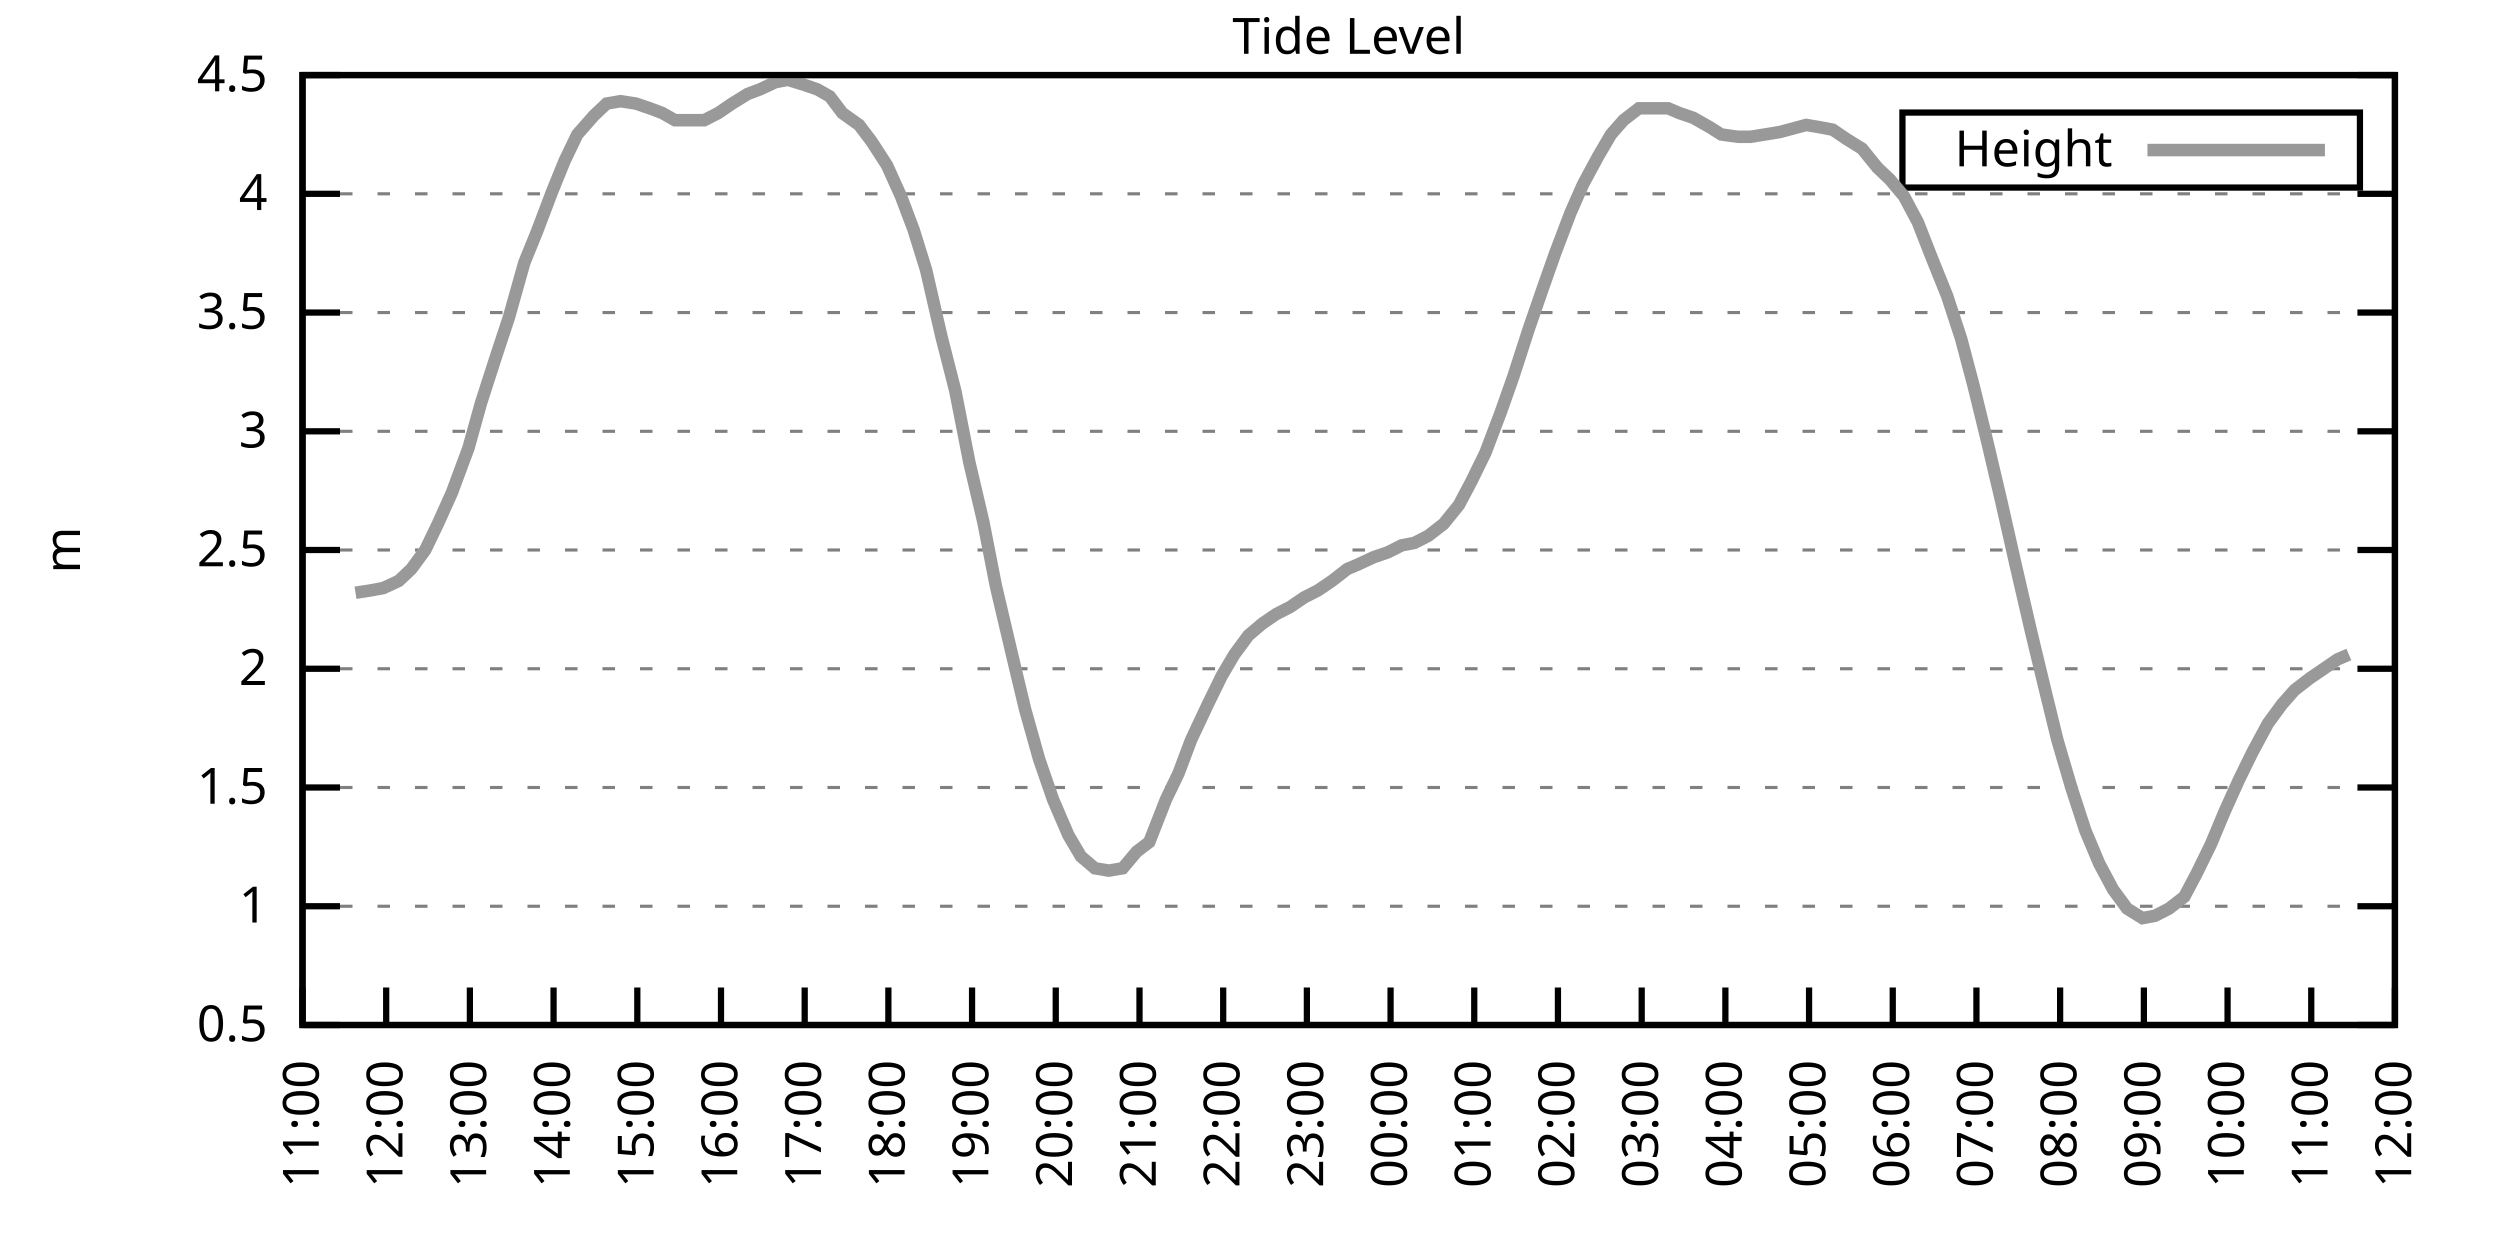
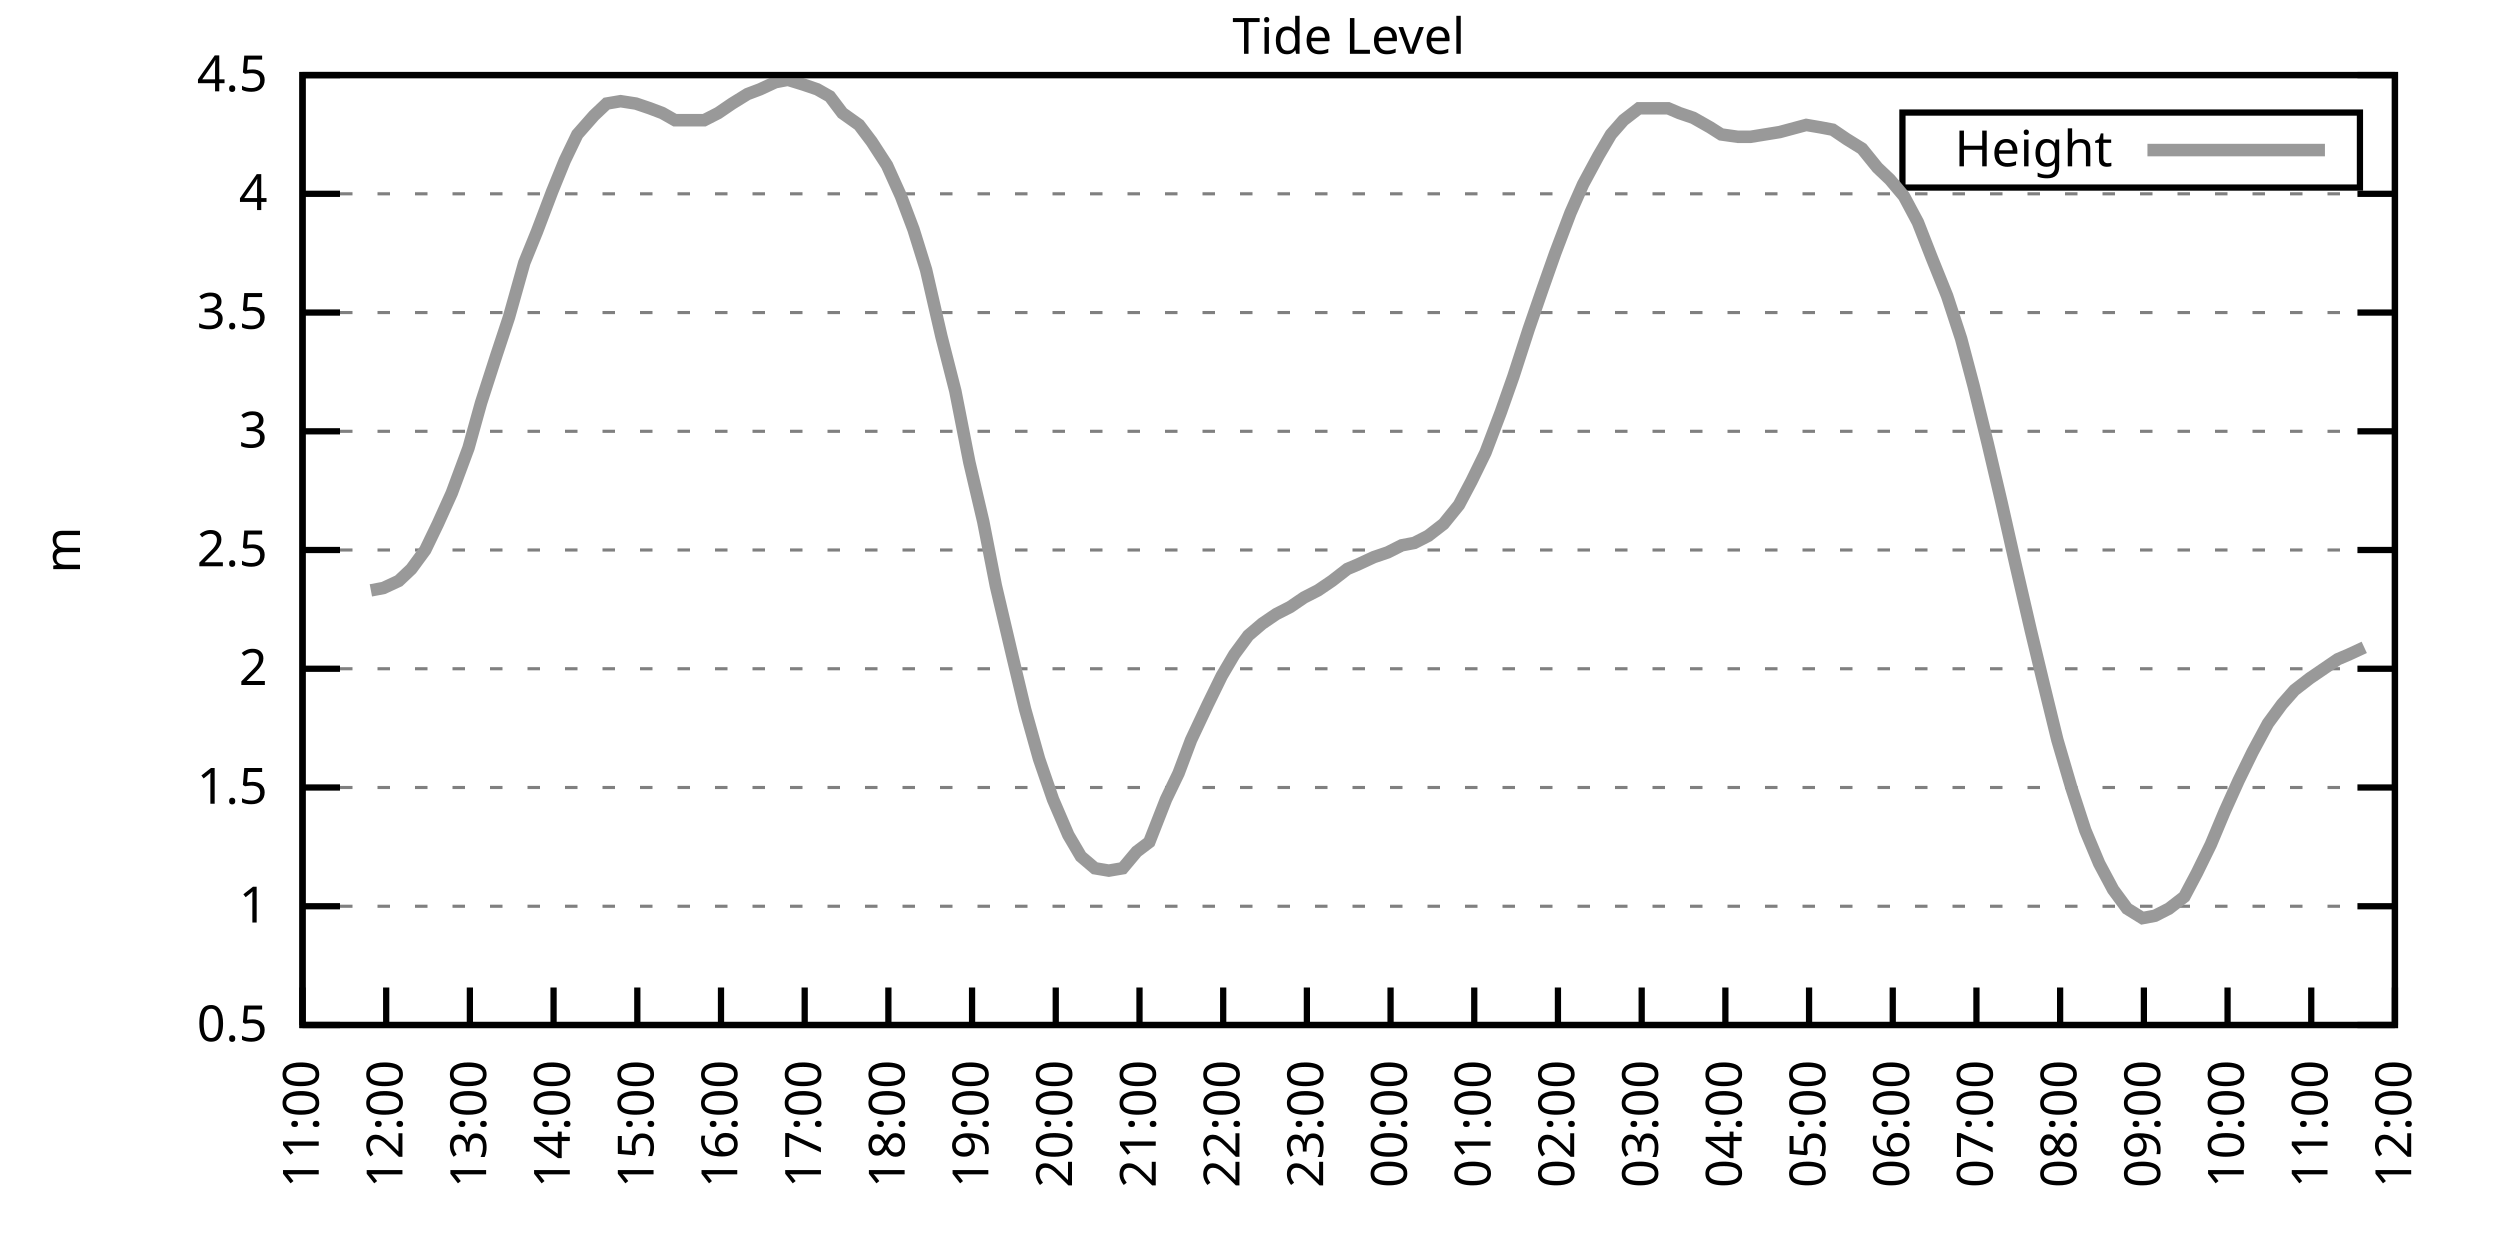
<svg xmlns="http://www.w3.org/2000/svg" xmlns:xlink="http://www.w3.org/1999/xlink" width="400" height="200" viewBox="0 0 400 200">
  <g id="gnuplot_canvas">
    <rect x="0" y="0" width="400" height="200" fill="none" />
    <defs>
      <circle id="gpDot" r="0.5" stroke-width="0.5" stroke="currentColor" />
      <path id="gpPt0" stroke-width="0.333" stroke="currentColor" d="M-1,0 h2 M0,-1 v2" />
      <path id="gpPt1" stroke-width="0.333" stroke="currentColor" d="M-1,-1 L1,1 M1,-1 L-1,1" />
      <path id="gpPt2" stroke-width="0.333" stroke="currentColor" d="M-1,0 L1,0 M0,-1 L0,1 M-1,-1 L1,1 M-1,1 L1,-1" />
      <rect id="gpPt3" stroke-width="0.333" stroke="currentColor" x="-1" y="-1" width="2" height="2" />
      <rect id="gpPt4" stroke-width="0.333" stroke="currentColor" fill="currentColor" x="-1" y="-1" width="2" height="2" />
      <circle id="gpPt5" stroke-width="0.333" stroke="currentColor" cx="0" cy="0" r="1" />
      <use xlink:href="#gpPt5" id="gpPt6" fill="currentColor" stroke="none" />
      <path id="gpPt7" stroke-width="0.333" stroke="currentColor" d="M0,-1.33 L-1.33,0.67 L1.33,0.67 z" />
      <use xlink:href="#gpPt7" id="gpPt8" fill="currentColor" stroke="none" />
      <use xlink:href="#gpPt7" id="gpPt9" stroke="currentColor" transform="rotate(180)" />
      <use xlink:href="#gpPt9" id="gpPt10" fill="currentColor" stroke="none" />
      <use xlink:href="#gpPt3" id="gpPt11" stroke="currentColor" transform="rotate(45)" />
      <use xlink:href="#gpPt11" id="gpPt12" fill="currentColor" stroke="none" />
      <path id="gpPt13" stroke-width="0.333" stroke="currentColor" d="M0,1.330 L1.265,0.411 L0.782,-1.067 L-0.782,-1.076 L-1.265,0.411 z" />
      <use xlink:href="#gpPt13" id="gpPt14" fill="currentColor" stroke="none" />
      <filter id="textbox" filterUnits="objectBoundingBox" x="0" y="0" height="1" width="1">
        <feFlood flood-color="white" flood-opacity="1" result="bgnd" />
        <feComposite in="SourceGraphic" in2="bgnd" operator="atop" />
      </filter>
      <filter id="greybox" filterUnits="objectBoundingBox" x="0" y="0" height="1" width="1">
        <feFlood flood-color="lightgrey" flood-opacity="1" result="grey" />
        <feComposite in="SourceGraphic" in2="grey" operator="atop" />
      </filter>
    </defs>
    <g fill="none" color="white" stroke="currentColor" stroke-width="1.00" stroke-linecap="butt" stroke-linejoin="miter">
</g>
    <g fill="none" color="black" stroke="currentColor" stroke-width="1.00" stroke-linecap="butt" stroke-linejoin="miter">
      <g stroke="none" shape-rendering="crispEdges">
        <polygon fill="rgb(255, 255, 255)" points="48.40,164.00 383.18,164.00 383.18,12.02 48.40,12.02 " />
      </g>
    </g>
    <g fill="none" color="black" stroke="currentColor" stroke-width="1.00" stroke-linecap="butt" stroke-linejoin="miter">
</g>
    <g fill="none" color="black" stroke="black" stroke-width="0.50" stroke-linecap="butt" stroke-linejoin="miter">
</g>
    <g fill="none" color="gray" stroke="currentColor" stroke-width="0.50" stroke-linecap="butt" stroke-linejoin="miter">
      <path stroke="gray" stroke-dasharray="2,4" class="gridline" d="M48.40,164.00 L383.19,164.00  " />
    </g>
    <g fill="none" color="gray" stroke="gray" stroke-width="1.00" stroke-linecap="butt" stroke-linejoin="miter">
</g>
    <g fill="none" color="black" stroke="currentColor" stroke-width="1.00" stroke-linecap="butt" stroke-linejoin="miter">
      <path stroke="black" d="M48.40,164.00 L54.40,164.00 M383.19,164.00 L377.19,164.00  " />
      <g transform="translate(42.80,166.60)" stroke="none" fill="black" font-family="Sans" font-size="8.00" text-anchor="end">
        <text>
          <tspan font-family="Sans"> 0.5</tspan>
        </text>
      </g>
    </g>
    <g fill="none" color="black" stroke="currentColor" stroke-width="1.00" stroke-linecap="butt" stroke-linejoin="miter">
</g>
    <g fill="none" color="black" stroke="black" stroke-width="0.50" stroke-linecap="butt" stroke-linejoin="miter">
</g>
    <g fill="none" color="gray" stroke="currentColor" stroke-width="0.50" stroke-linecap="butt" stroke-linejoin="miter">
      <path stroke="gray" stroke-dasharray="2,4" class="gridline" d="M48.40,145.00 L383.19,145.00  " />
    </g>
    <g fill="none" color="gray" stroke="gray" stroke-width="1.00" stroke-linecap="butt" stroke-linejoin="miter">
</g>
    <g fill="none" color="black" stroke="currentColor" stroke-width="1.00" stroke-linecap="butt" stroke-linejoin="miter">
      <path stroke="black" d="M48.40,145.00 L54.40,145.00 M383.19,145.00 L377.19,145.00  " />
      <g transform="translate(42.80,147.60)" stroke="none" fill="black" font-family="Sans" font-size="8.00" text-anchor="end">
        <text>
          <tspan font-family="Sans"> 1</tspan>
        </text>
      </g>
    </g>
    <g fill="none" color="black" stroke="currentColor" stroke-width="1.00" stroke-linecap="butt" stroke-linejoin="miter">
</g>
    <g fill="none" color="black" stroke="black" stroke-width="0.50" stroke-linecap="butt" stroke-linejoin="miter">
</g>
    <g fill="none" color="gray" stroke="currentColor" stroke-width="0.50" stroke-linecap="butt" stroke-linejoin="miter">
      <path stroke="gray" stroke-dasharray="2,4" class="gridline" d="M48.40,126.00 L383.19,126.00  " />
    </g>
    <g fill="none" color="gray" stroke="gray" stroke-width="1.00" stroke-linecap="butt" stroke-linejoin="miter">
</g>
    <g fill="none" color="black" stroke="currentColor" stroke-width="1.00" stroke-linecap="butt" stroke-linejoin="miter">
      <path stroke="black" d="M48.40,126.00 L54.40,126.00 M383.19,126.00 L377.19,126.00  " />
      <g transform="translate(42.80,128.60)" stroke="none" fill="black" font-family="Sans" font-size="8.00" text-anchor="end">
        <text>
          <tspan font-family="Sans"> 1.5</tspan>
        </text>
      </g>
    </g>
    <g fill="none" color="black" stroke="currentColor" stroke-width="1.00" stroke-linecap="butt" stroke-linejoin="miter">
</g>
    <g fill="none" color="black" stroke="black" stroke-width="0.50" stroke-linecap="butt" stroke-linejoin="miter">
</g>
    <g fill="none" color="gray" stroke="currentColor" stroke-width="0.50" stroke-linecap="butt" stroke-linejoin="miter">
      <path stroke="gray" stroke-dasharray="2,4" class="gridline" d="M48.40,107.00 L383.19,107.00  " />
    </g>
    <g fill="none" color="gray" stroke="gray" stroke-width="1.00" stroke-linecap="butt" stroke-linejoin="miter">
</g>
    <g fill="none" color="black" stroke="currentColor" stroke-width="1.00" stroke-linecap="butt" stroke-linejoin="miter">
      <path stroke="black" d="M48.40,107.00 L54.40,107.00 M383.19,107.00 L377.19,107.00  " />
      <g transform="translate(42.80,109.60)" stroke="none" fill="black" font-family="Sans" font-size="8.00" text-anchor="end">
        <text>
          <tspan font-family="Sans"> 2</tspan>
        </text>
      </g>
    </g>
    <g fill="none" color="black" stroke="currentColor" stroke-width="1.00" stroke-linecap="butt" stroke-linejoin="miter">
</g>
    <g fill="none" color="black" stroke="black" stroke-width="0.50" stroke-linecap="butt" stroke-linejoin="miter">
</g>
    <g fill="none" color="gray" stroke="currentColor" stroke-width="0.50" stroke-linecap="butt" stroke-linejoin="miter">
      <path stroke="gray" stroke-dasharray="2,4" class="gridline" d="M48.40,88.00 L383.19,88.00  " />
    </g>
    <g fill="none" color="gray" stroke="gray" stroke-width="1.00" stroke-linecap="butt" stroke-linejoin="miter">
</g>
    <g fill="none" color="black" stroke="currentColor" stroke-width="1.00" stroke-linecap="butt" stroke-linejoin="miter">
      <path stroke="black" d="M48.40,88.00 L54.40,88.00 M383.19,88.00 L377.19,88.00  " />
      <g transform="translate(42.80,90.60)" stroke="none" fill="black" font-family="Sans" font-size="8.00" text-anchor="end">
        <text>
          <tspan font-family="Sans"> 2.5</tspan>
        </text>
      </g>
    </g>
    <g fill="none" color="black" stroke="currentColor" stroke-width="1.00" stroke-linecap="butt" stroke-linejoin="miter">
</g>
    <g fill="none" color="black" stroke="black" stroke-width="0.50" stroke-linecap="butt" stroke-linejoin="miter">
</g>
    <g fill="none" color="gray" stroke="currentColor" stroke-width="0.50" stroke-linecap="butt" stroke-linejoin="miter">
      <path stroke="gray" stroke-dasharray="2,4" class="gridline" d="M48.40,69.01 L383.19,69.01  " />
    </g>
    <g fill="none" color="gray" stroke="gray" stroke-width="1.00" stroke-linecap="butt" stroke-linejoin="miter">
</g>
    <g fill="none" color="black" stroke="currentColor" stroke-width="1.00" stroke-linecap="butt" stroke-linejoin="miter">
      <path stroke="black" d="M48.40,69.01 L54.40,69.01 M383.19,69.01 L377.19,69.01  " />
      <g transform="translate(42.80,71.61)" stroke="none" fill="black" font-family="Sans" font-size="8.00" text-anchor="end">
        <text>
          <tspan font-family="Sans"> 3</tspan>
        </text>
      </g>
    </g>
    <g fill="none" color="black" stroke="currentColor" stroke-width="1.00" stroke-linecap="butt" stroke-linejoin="miter">
</g>
    <g fill="none" color="black" stroke="black" stroke-width="0.50" stroke-linecap="butt" stroke-linejoin="miter">
</g>
    <g fill="none" color="gray" stroke="currentColor" stroke-width="0.50" stroke-linecap="butt" stroke-linejoin="miter">
      <path stroke="gray" stroke-dasharray="2,4" class="gridline" d="M48.40,50.01 L383.19,50.01  " />
    </g>
    <g fill="none" color="gray" stroke="gray" stroke-width="1.00" stroke-linecap="butt" stroke-linejoin="miter">
</g>
    <g fill="none" color="black" stroke="currentColor" stroke-width="1.00" stroke-linecap="butt" stroke-linejoin="miter">
      <path stroke="black" d="M48.40,50.01 L54.40,50.01 M383.19,50.01 L377.19,50.01  " />
      <g transform="translate(42.80,52.61)" stroke="none" fill="black" font-family="Sans" font-size="8.00" text-anchor="end">
        <text>
          <tspan font-family="Sans"> 3.5</tspan>
        </text>
      </g>
    </g>
    <g fill="none" color="black" stroke="currentColor" stroke-width="1.00" stroke-linecap="butt" stroke-linejoin="miter">
</g>
    <g fill="none" color="black" stroke="black" stroke-width="0.50" stroke-linecap="butt" stroke-linejoin="miter">
</g>
    <g fill="none" color="gray" stroke="currentColor" stroke-width="0.50" stroke-linecap="butt" stroke-linejoin="miter">
      <path stroke="gray" stroke-dasharray="2,4" class="gridline" d="M48.40,31.01 L383.19,31.01  " />
    </g>
    <g fill="none" color="gray" stroke="gray" stroke-width="1.00" stroke-linecap="butt" stroke-linejoin="miter">
</g>
    <g fill="none" color="black" stroke="currentColor" stroke-width="1.00" stroke-linecap="butt" stroke-linejoin="miter">
      <path stroke="black" d="M48.40,31.01 L54.40,31.01 M383.19,31.01 L377.19,31.01  " />
      <g transform="translate(42.80,33.61)" stroke="none" fill="black" font-family="Sans" font-size="8.00" text-anchor="end">
        <text>
          <tspan font-family="Sans"> 4</tspan>
        </text>
      </g>
    </g>
    <g fill="none" color="black" stroke="currentColor" stroke-width="1.00" stroke-linecap="butt" stroke-linejoin="miter">
</g>
    <g fill="none" color="black" stroke="black" stroke-width="0.50" stroke-linecap="butt" stroke-linejoin="miter">
</g>
    <g fill="none" color="gray" stroke="currentColor" stroke-width="0.50" stroke-linecap="butt" stroke-linejoin="miter">
      <path stroke="gray" stroke-dasharray="2,4" class="gridline" d="M48.40,12.01 L383.19,12.01  " />
    </g>
    <g fill="none" color="gray" stroke="gray" stroke-width="1.00" stroke-linecap="butt" stroke-linejoin="miter">
</g>
    <g fill="none" color="black" stroke="currentColor" stroke-width="1.00" stroke-linecap="butt" stroke-linejoin="miter">
      <path stroke="black" d="M48.40,12.01 L54.40,12.01 M383.19,12.01 L377.19,12.01  " />
      <g transform="translate(42.80,14.61)" stroke="none" fill="black" font-family="Sans" font-size="8.00" text-anchor="end">
        <text>
          <tspan font-family="Sans"> 4.5</tspan>
        </text>
      </g>
    </g>
    <g fill="none" color="black" stroke="currentColor" stroke-width="1.00" stroke-linecap="butt" stroke-linejoin="miter">
      <path stroke="black" d="M48.40,164.00 L48.40,158.00  " />
      <g transform="translate(51.00,169.60) rotate(270.00)" stroke="none" fill="black" font-family="Sans" font-size="8.00" text-anchor="end">
        <text>
          <tspan font-family="Sans">11:00</tspan>
        </text>
      </g>
    </g>
    <g fill="none" color="black" stroke="currentColor" stroke-width="1.00" stroke-linecap="butt" stroke-linejoin="miter">
      <path stroke="black" d="M61.79,164.00 L61.79,158.00  " />
      <g transform="translate(64.39,169.60) rotate(270.00)" stroke="none" fill="black" font-family="Sans" font-size="8.00" text-anchor="end">
        <text>
          <tspan font-family="Sans">12:00</tspan>
        </text>
      </g>
    </g>
    <g fill="none" color="black" stroke="currentColor" stroke-width="1.00" stroke-linecap="butt" stroke-linejoin="miter">
      <path stroke="black" d="M75.18,164.00 L75.18,158.00  " />
      <g transform="translate(77.78,169.60) rotate(270.00)" stroke="none" fill="black" font-family="Sans" font-size="8.00" text-anchor="end">
        <text>
          <tspan font-family="Sans">13:00</tspan>
        </text>
      </g>
    </g>
    <g fill="none" color="black" stroke="currentColor" stroke-width="1.00" stroke-linecap="butt" stroke-linejoin="miter">
      <path stroke="black" d="M88.57,164.00 L88.57,158.00  " />
      <g transform="translate(91.17,169.60) rotate(270.00)" stroke="none" fill="black" font-family="Sans" font-size="8.00" text-anchor="end">
        <text>
          <tspan font-family="Sans">14:00</tspan>
        </text>
      </g>
    </g>
    <g fill="none" color="black" stroke="currentColor" stroke-width="1.00" stroke-linecap="butt" stroke-linejoin="miter">
      <path stroke="black" d="M101.97,164.00 L101.97,158.00  " />
      <g transform="translate(104.57,169.60) rotate(270.00)" stroke="none" fill="black" font-family="Sans" font-size="8.00" text-anchor="end">
        <text>
          <tspan font-family="Sans">15:00</tspan>
        </text>
      </g>
    </g>
    <g fill="none" color="black" stroke="currentColor" stroke-width="1.00" stroke-linecap="butt" stroke-linejoin="miter">
      <path stroke="black" d="M115.36,164.00 L115.36,158.00  " />
      <g transform="translate(117.96,169.60) rotate(270.00)" stroke="none" fill="black" font-family="Sans" font-size="8.00" text-anchor="end">
        <text>
          <tspan font-family="Sans">16:00</tspan>
        </text>
      </g>
    </g>
    <g fill="none" color="black" stroke="currentColor" stroke-width="1.00" stroke-linecap="butt" stroke-linejoin="miter">
      <path stroke="black" d="M128.75,164.00 L128.75,158.00  " />
      <g transform="translate(131.35,169.60) rotate(270.00)" stroke="none" fill="black" font-family="Sans" font-size="8.00" text-anchor="end">
        <text>
          <tspan font-family="Sans">17:00</tspan>
        </text>
      </g>
    </g>
    <g fill="none" color="black" stroke="currentColor" stroke-width="1.00" stroke-linecap="butt" stroke-linejoin="miter">
      <path stroke="black" d="M142.14,164.00 L142.14,158.00  " />
      <g transform="translate(144.74,169.60) rotate(270.00)" stroke="none" fill="black" font-family="Sans" font-size="8.00" text-anchor="end">
        <text>
          <tspan font-family="Sans">18:00</tspan>
        </text>
      </g>
    </g>
    <g fill="none" color="black" stroke="currentColor" stroke-width="1.00" stroke-linecap="butt" stroke-linejoin="miter">
      <path stroke="black" d="M155.53,164.00 L155.53,158.00  " />
      <g transform="translate(158.13,169.60) rotate(270.00)" stroke="none" fill="black" font-family="Sans" font-size="8.00" text-anchor="end">
        <text>
          <tspan font-family="Sans">19:00</tspan>
        </text>
      </g>
    </g>
    <g fill="none" color="black" stroke="currentColor" stroke-width="1.00" stroke-linecap="butt" stroke-linejoin="miter">
      <path stroke="black" d="M168.92,164.00 L168.92,158.00  " />
      <g transform="translate(171.52,169.60) rotate(270.00)" stroke="none" fill="black" font-family="Sans" font-size="8.00" text-anchor="end">
        <text>
          <tspan font-family="Sans">20:00</tspan>
        </text>
      </g>
    </g>
    <g fill="none" color="black" stroke="currentColor" stroke-width="1.00" stroke-linecap="butt" stroke-linejoin="miter">
      <path stroke="black" d="M182.32,164.00 L182.32,158.00  " />
      <g transform="translate(184.92,169.60) rotate(270.00)" stroke="none" fill="black" font-family="Sans" font-size="8.00" text-anchor="end">
        <text>
          <tspan font-family="Sans">21:00</tspan>
        </text>
      </g>
    </g>
    <g fill="none" color="black" stroke="currentColor" stroke-width="1.00" stroke-linecap="butt" stroke-linejoin="miter">
      <path stroke="black" d="M195.71,164.00 L195.71,158.00  " />
      <g transform="translate(198.31,169.60) rotate(270.00)" stroke="none" fill="black" font-family="Sans" font-size="8.00" text-anchor="end">
        <text>
          <tspan font-family="Sans">22:00</tspan>
        </text>
      </g>
    </g>
    <g fill="none" color="black" stroke="currentColor" stroke-width="1.00" stroke-linecap="butt" stroke-linejoin="miter">
      <path stroke="black" d="M209.10,164.00 L209.10,158.00  " />
      <g transform="translate(211.70,169.60) rotate(270.00)" stroke="none" fill="black" font-family="Sans" font-size="8.00" text-anchor="end">
        <text>
          <tspan font-family="Sans">23:00</tspan>
        </text>
      </g>
    </g>
    <g fill="none" color="black" stroke="currentColor" stroke-width="1.00" stroke-linecap="butt" stroke-linejoin="miter">
      <path stroke="black" d="M222.49,164.00 L222.49,158.00  " />
      <g transform="translate(225.09,169.60) rotate(270.00)" stroke="none" fill="black" font-family="Sans" font-size="8.00" text-anchor="end">
        <text>
          <tspan font-family="Sans">00:00</tspan>
        </text>
      </g>
    </g>
    <g fill="none" color="black" stroke="currentColor" stroke-width="1.00" stroke-linecap="butt" stroke-linejoin="miter">
      <path stroke="black" d="M235.88,164.00 L235.88,158.00  " />
      <g transform="translate(238.48,169.60) rotate(270.00)" stroke="none" fill="black" font-family="Sans" font-size="8.00" text-anchor="end">
        <text>
          <tspan font-family="Sans">01:00</tspan>
        </text>
      </g>
    </g>
    <g fill="none" color="black" stroke="currentColor" stroke-width="1.00" stroke-linecap="butt" stroke-linejoin="miter">
      <path stroke="black" d="M249.27,164.00 L249.27,158.00  " />
      <g transform="translate(251.87,169.60) rotate(270.00)" stroke="none" fill="black" font-family="Sans" font-size="8.00" text-anchor="end">
        <text>
          <tspan font-family="Sans">02:00</tspan>
        </text>
      </g>
    </g>
    <g fill="none" color="black" stroke="currentColor" stroke-width="1.00" stroke-linecap="butt" stroke-linejoin="miter">
      <path stroke="black" d="M262.67,164.00 L262.67,158.00  " />
      <g transform="translate(265.27,169.60) rotate(270.00)" stroke="none" fill="black" font-family="Sans" font-size="8.00" text-anchor="end">
        <text>
          <tspan font-family="Sans">03:00</tspan>
        </text>
      </g>
    </g>
    <g fill="none" color="black" stroke="currentColor" stroke-width="1.00" stroke-linecap="butt" stroke-linejoin="miter">
      <path stroke="black" d="M276.06,164.00 L276.06,158.00  " />
      <g transform="translate(278.66,169.60) rotate(270.00)" stroke="none" fill="black" font-family="Sans" font-size="8.00" text-anchor="end">
        <text>
          <tspan font-family="Sans">04:00</tspan>
        </text>
      </g>
    </g>
    <g fill="none" color="black" stroke="currentColor" stroke-width="1.00" stroke-linecap="butt" stroke-linejoin="miter">
      <path stroke="black" d="M289.45,164.00 L289.45,158.00  " />
      <g transform="translate(292.05,169.60) rotate(270.00)" stroke="none" fill="black" font-family="Sans" font-size="8.00" text-anchor="end">
        <text>
          <tspan font-family="Sans">05:00</tspan>
        </text>
      </g>
    </g>
    <g fill="none" color="black" stroke="currentColor" stroke-width="1.00" stroke-linecap="butt" stroke-linejoin="miter">
      <path stroke="black" d="M302.84,164.00 L302.84,158.00  " />
      <g transform="translate(305.44,169.60) rotate(270.00)" stroke="none" fill="black" font-family="Sans" font-size="8.00" text-anchor="end">
        <text>
          <tspan font-family="Sans">06:00</tspan>
        </text>
      </g>
    </g>
    <g fill="none" color="black" stroke="currentColor" stroke-width="1.00" stroke-linecap="butt" stroke-linejoin="miter">
      <path stroke="black" d="M316.23,164.00 L316.23,158.00  " />
      <g transform="translate(318.83,169.60) rotate(270.00)" stroke="none" fill="black" font-family="Sans" font-size="8.00" text-anchor="end">
        <text>
          <tspan font-family="Sans">07:00</tspan>
        </text>
      </g>
    </g>
    <g fill="none" color="black" stroke="currentColor" stroke-width="1.00" stroke-linecap="butt" stroke-linejoin="miter">
      <path stroke="black" d="M329.62,164.00 L329.62,158.00  " />
      <g transform="translate(332.22,169.60) rotate(270.00)" stroke="none" fill="black" font-family="Sans" font-size="8.00" text-anchor="end">
        <text>
          <tspan font-family="Sans">08:00</tspan>
        </text>
      </g>
    </g>
    <g fill="none" color="black" stroke="currentColor" stroke-width="1.00" stroke-linecap="butt" stroke-linejoin="miter">
      <path stroke="black" d="M343.02,164.00 L343.02,158.00  " />
      <g transform="translate(345.62,169.60) rotate(270.00)" stroke="none" fill="black" font-family="Sans" font-size="8.00" text-anchor="end">
        <text>
          <tspan font-family="Sans">09:00</tspan>
        </text>
      </g>
    </g>
    <g fill="none" color="black" stroke="currentColor" stroke-width="1.00" stroke-linecap="butt" stroke-linejoin="miter">
      <path stroke="black" d="M356.41,164.00 L356.41,158.00  " />
      <g transform="translate(359.01,169.60) rotate(270.00)" stroke="none" fill="black" font-family="Sans" font-size="8.00" text-anchor="end">
        <text>
          <tspan font-family="Sans">10:00</tspan>
        </text>
      </g>
    </g>
    <g fill="none" color="black" stroke="currentColor" stroke-width="1.00" stroke-linecap="butt" stroke-linejoin="miter">
      <path stroke="black" d="M369.80,164.00 L369.80,158.00  " />
      <g transform="translate(372.40,169.60) rotate(270.00)" stroke="none" fill="black" font-family="Sans" font-size="8.00" text-anchor="end">
        <text>
          <tspan font-family="Sans">11:00</tspan>
        </text>
      </g>
    </g>
    <g fill="none" color="black" stroke="currentColor" stroke-width="1.00" stroke-linecap="butt" stroke-linejoin="miter">
      <path stroke="black" d="M383.19,164.00 L383.19,158.00  " />
      <g transform="translate(385.79,169.60) rotate(270.00)" stroke="none" fill="black" font-family="Sans" font-size="8.00" text-anchor="end">
        <text>
          <tspan font-family="Sans">12:00</tspan>
        </text>
      </g>
    </g>
    <g fill="none" color="black" stroke="currentColor" stroke-width="1.00" stroke-linecap="butt" stroke-linejoin="miter">
</g>
    <g fill="none" color="black" stroke="currentColor" stroke-width="1.00" stroke-linecap="butt" stroke-linejoin="miter">
      <path stroke="black" d="M48.40,12.01 L48.40,164.00 L383.19,164.00 L383.19,12.01 L48.40,12.01 Z  " />
    </g>
    <g fill="none" color="black" stroke="currentColor" stroke-width="1.00" stroke-linecap="butt" stroke-linejoin="miter">
</g>
    <g fill="none" color="black" stroke="currentColor" stroke-width="1.00" stroke-linecap="butt" stroke-linejoin="miter">
      <path stroke="black" d="M304.39,30.01 L304.39,18.01 L377.59,18.01 L377.59,30.01 L304.39,30.01 Z  " />
    </g>
    <g id="Tide_level_plot_1">
      <g fill="none" color="white" stroke="black" stroke-width="2.00" stroke-linecap="butt" stroke-linejoin="miter">
</g>
      <g fill="none" color="black" stroke="currentColor" stroke-width="2.00" stroke-linecap="butt" stroke-linejoin="miter">
        <g transform="translate(337.99,26.61)" stroke="none" fill="black" font-family="Sans" font-size="8.00" text-anchor="end">
          <text>
            <tspan font-family="Sans">Height</tspan>
          </text>
        </g>
      </g>
      <g fill="none" color="black" stroke="currentColor" stroke-width="2.00" stroke-linecap="butt" stroke-linejoin="miter">
-         <path stroke="rgb(153, 153, 153)" d="M343.59,24.01 L371.99,24.01 M56.88,94.84 L59.34,94.46 L61.35,94.08 L63.80,92.94 L65.81,91.04 L68.04,88.00   L70.05,83.83 L72.28,78.89 L74.96,71.67 L76.97,64.45 L79.42,56.85 L81.43,50.77 L83.89,42.03 L85.90,37.09   L88.35,30.63 L90.36,25.69 L92.37,21.51 L95.05,18.47 L97.06,16.57 L99.29,16.19 L101.74,16.57 L103.98,17.33   L105.98,18.09 L107.99,19.23 L110.67,19.23 L112.68,19.23 L114.91,18.09 L117.14,16.57 L119.60,15.05 L121.61,14.29   L124.06,13.15 L126.07,12.77 L128.53,13.53 L130.76,14.29 L132.77,15.43 L134.78,18.09 L137.45,19.99 L139.46,22.65   L141.92,26.45 L144.15,31.39 L146.16,36.71 L148.17,43.17 L150.62,53.81 L152.85,62.55 L155.09,73.95 L157.32,83.45   L159.33,93.70 L162.01,105.10 L164.01,113.46 L166.25,121.44 L168.48,127.90 L170.93,133.60 L172.94,137.02 L175.17,138.92   L177.41,139.30 L179.64,138.92 L181.87,136.26 L183.88,134.74 L186.56,127.90 L188.57,123.72 L190.57,118.40 L193.25,112.70   L195.48,108.14 L197.49,104.72 L199.73,101.68 L201.96,99.78 L204.19,98.26 L206.42,97.12 L208.65,95.60 L210.88,94.46   L213.12,92.94 L215.57,91.04 L217.36,90.28 L219.81,89.14 L222.04,88.38 L224.28,87.25 L226.29,86.87 L228.52,85.73   L230.97,83.83 L233.43,80.79 L235.44,76.99 L237.67,72.43 L240.12,65.97 L242.13,60.27 L244.59,52.67 L246.82,46.21   L248.83,40.51 L251.28,34.05 L253.29,29.49 L255.75,24.93 L257.76,21.51 L259.76,19.23 L262.22,17.33 L264.23,17.33   L266.91,17.33 L268.69,18.09 L270.92,18.85 L273.60,20.37 L275.39,21.51 L278.07,21.89 L280.07,21.89 L284.76,21.13   L289.00,19.99 L291.23,20.37 L293.24,20.75 L295.48,22.27 L297.93,23.79 L300.39,26.83 L302.39,28.73 L304.63,31.39   L306.86,35.57 L309.09,41.27 L311.54,47.35 L313.78,54.19 L315.79,61.79 L318.02,70.91 L320.25,80.41 L322.48,90.28   L324.94,100.92 L326.95,109.28 L329.18,118.40 L331.41,126.00 L333.64,132.84 L335.87,138.16 L338.10,142.34 L340.34,145.38   L342.79,146.90 L344.80,146.52 L347.03,145.38 L349.49,143.48 L351.50,139.68 L353.73,135.12 L355.96,129.80 L358.19,124.86   L360.42,120.30 L362.88,115.74 L365.11,112.70 L367.12,110.42 L369.58,108.52 L371.81,107.00 L374.04,105.48 L375.82,104.72    " />
+         <path stroke="rgb(153, 153, 153)" d="M343.59,24.01 L371.99,24.01 M59.34,94.46 L61.35,94.08 L63.80,92.94 L65.81,91.04 L68.04,88.00 L70.05,83.83   L72.28,78.89 L74.96,71.67 L76.97,64.45 L79.42,56.85 L81.43,50.77 L83.89,42.03 L85.90,37.09 L88.35,30.63   L90.36,25.69 L92.37,21.51 L95.05,18.47 L97.06,16.57 L99.29,16.19 L101.74,16.57 L103.98,17.33 L105.98,18.09   L107.99,19.23 L110.67,19.23 L112.68,19.23 L114.91,18.09 L117.14,16.57 L119.60,15.05 L121.61,14.29 L124.06,13.15   L126.07,12.77 L128.53,13.53 L130.76,14.29 L132.77,15.43 L134.78,18.09 L137.45,19.99 L139.46,22.65 L141.92,26.45   L144.15,31.39 L146.16,36.71 L148.17,43.17 L150.62,53.81 L152.85,62.55 L155.09,73.95 L157.32,83.45 L159.33,93.70   L162.01,105.10 L164.01,113.46 L166.25,121.44 L168.48,127.90 L170.93,133.60 L172.94,137.02 L175.17,138.92 L177.41,139.30   L179.64,138.92 L181.87,136.26 L183.88,134.74 L186.56,127.90 L188.57,123.72 L190.57,118.40 L193.25,112.70 L195.48,108.14   L197.49,104.72 L199.73,101.68 L201.96,99.78 L204.19,98.26 L206.42,97.12 L208.65,95.60 L210.88,94.46 L213.12,92.94   L215.57,91.04 L217.36,90.28 L219.81,89.14 L222.04,88.38 L224.28,87.25 L226.29,86.87 L228.52,85.73 L230.97,83.83   L233.43,80.79 L235.44,76.99 L237.67,72.43 L240.12,65.97 L242.13,60.27 L244.59,52.67 L246.82,46.21 L248.83,40.51   L251.28,34.05 L253.29,29.49 L255.75,24.93 L257.76,21.51 L259.76,19.23 L262.22,17.33 L264.23,17.33 L266.91,17.33   L268.69,18.09 L270.92,18.85 L273.60,20.37 L275.39,21.51 L278.07,21.89 L280.07,21.89 L284.76,21.13 L289.00,19.99   L291.23,20.37 L293.24,20.75 L295.48,22.27 L297.93,23.79 L300.39,26.83 L302.39,28.73 L304.63,31.39 L306.86,35.57   L309.09,41.27 L311.54,47.35 L313.78,54.19 L315.79,61.79 L318.02,70.91 L320.25,80.41 L322.48,90.28 L324.94,100.92   L326.95,109.28 L329.18,118.40 L331.41,126.00 L333.64,132.84 L335.87,138.16 L338.10,142.34 L340.34,145.38 L342.79,146.90   L344.80,146.52 L347.03,145.38 L349.49,143.48 L351.50,139.68 L353.73,135.12 L355.96,129.80 L358.19,124.86 L360.42,120.30   L362.88,115.74 L365.11,112.70 L367.12,110.42 L369.58,108.52 L371.81,107.00 L374.04,105.48 L375.82,104.72 L378.28,103.58    " />
      </g>
    </g>
    <g fill="none" color="black" stroke="currentColor" stroke-width="2.00" stroke-linecap="butt" stroke-linejoin="miter">
</g>
    <g fill="none" color="black" stroke="black" stroke-width="1.00" stroke-linecap="butt" stroke-linejoin="miter">
</g>
    <g fill="none" color="black" stroke="currentColor" stroke-width="1.00" stroke-linecap="butt" stroke-linejoin="miter">
      <path stroke="black" d="M48.40,12.01 L48.40,164.00 L383.19,164.00 L383.19,12.01 L48.40,12.01 Z  " />
      <g transform="translate(12.80,88.01) rotate(270.00)" stroke="none" fill="black" font-family="Sans" font-size="8.00" text-anchor="middle">
        <text>
          <tspan font-family="Sans">m</tspan>
        </text>
      </g>
    </g>
    <g fill="none" color="black" stroke="currentColor" stroke-width="1.00" stroke-linecap="butt" stroke-linejoin="miter">
</g>
    <g fill="none" color="black" stroke="currentColor" stroke-width="1.00" stroke-linecap="butt" stroke-linejoin="miter">
      <g transform="translate(215.79,8.61)" stroke="none" fill="black" font-family="Sans" font-size="8.00" text-anchor="middle">
        <text>
          <tspan font-family="Sans">Tide Level</tspan>
        </text>
      </g>
    </g>
    <g fill="none" color="black" stroke="currentColor" stroke-width="1.00" stroke-linecap="butt" stroke-linejoin="miter">
</g>
  </g>
</svg>
